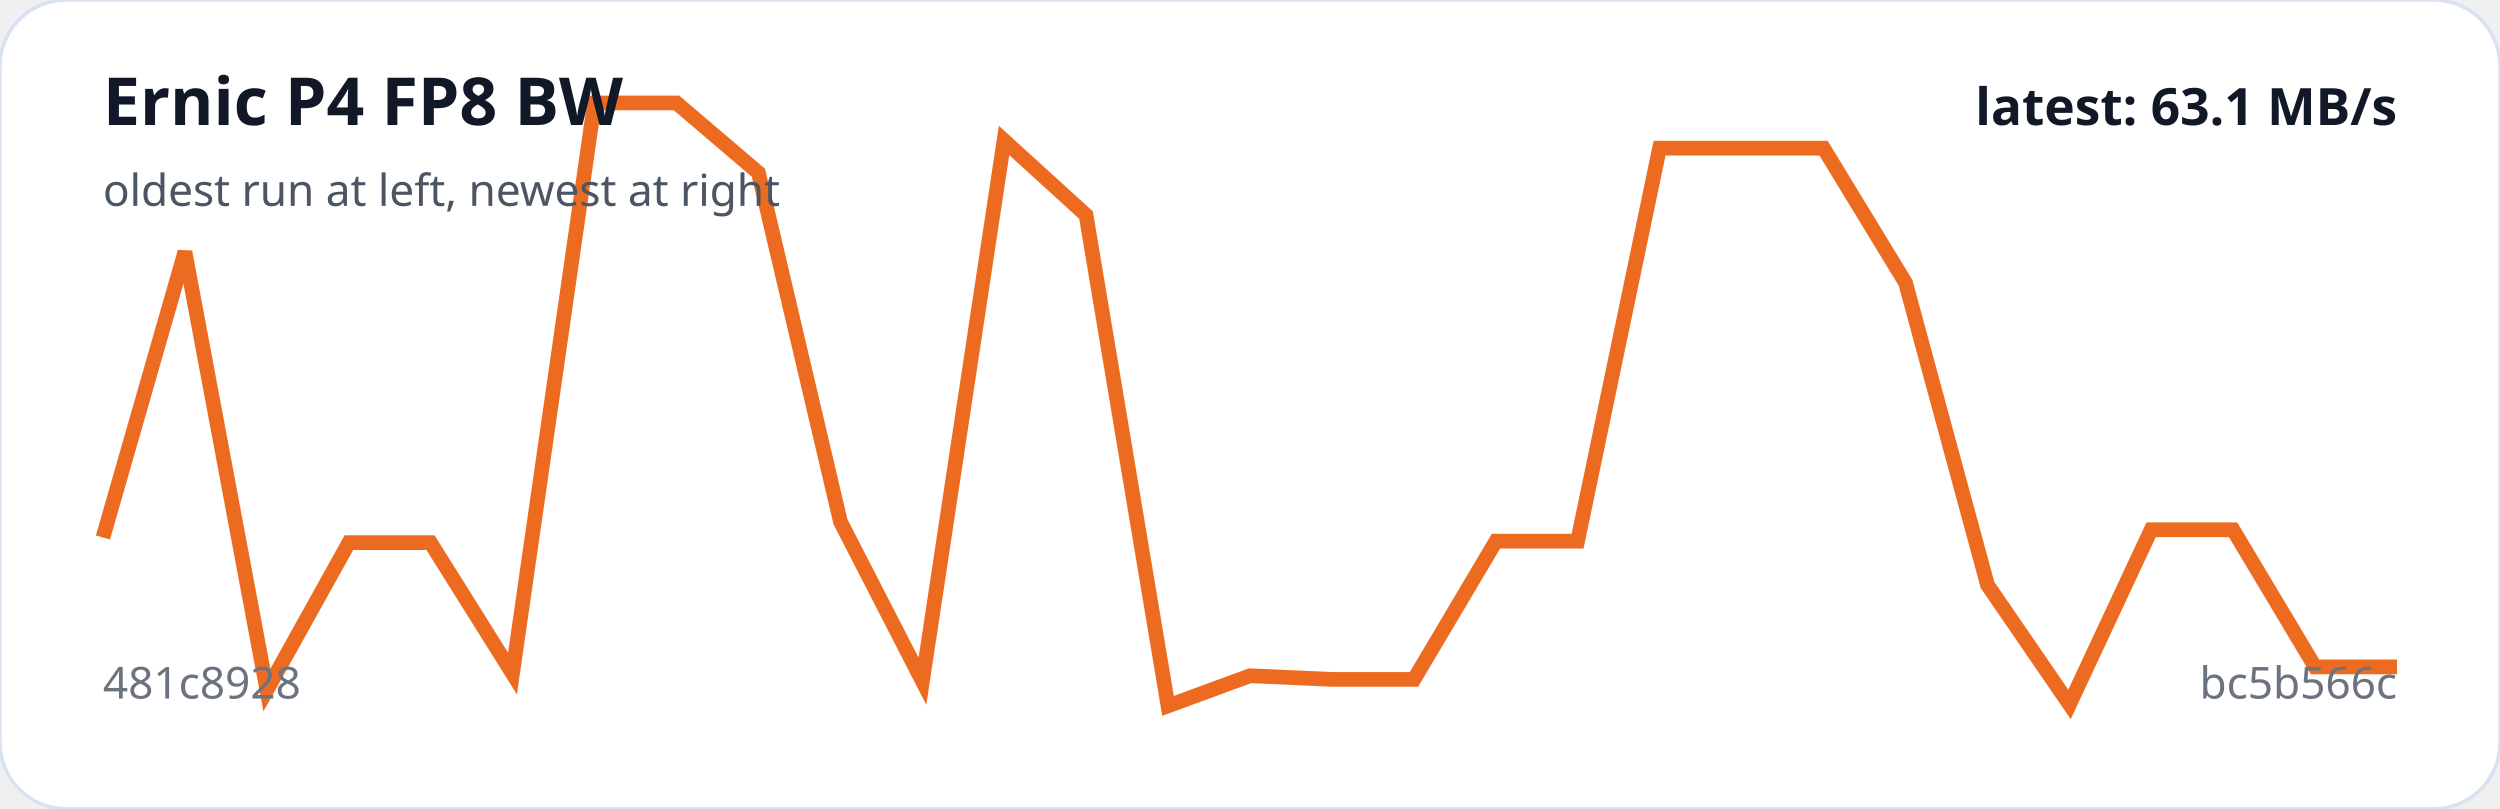
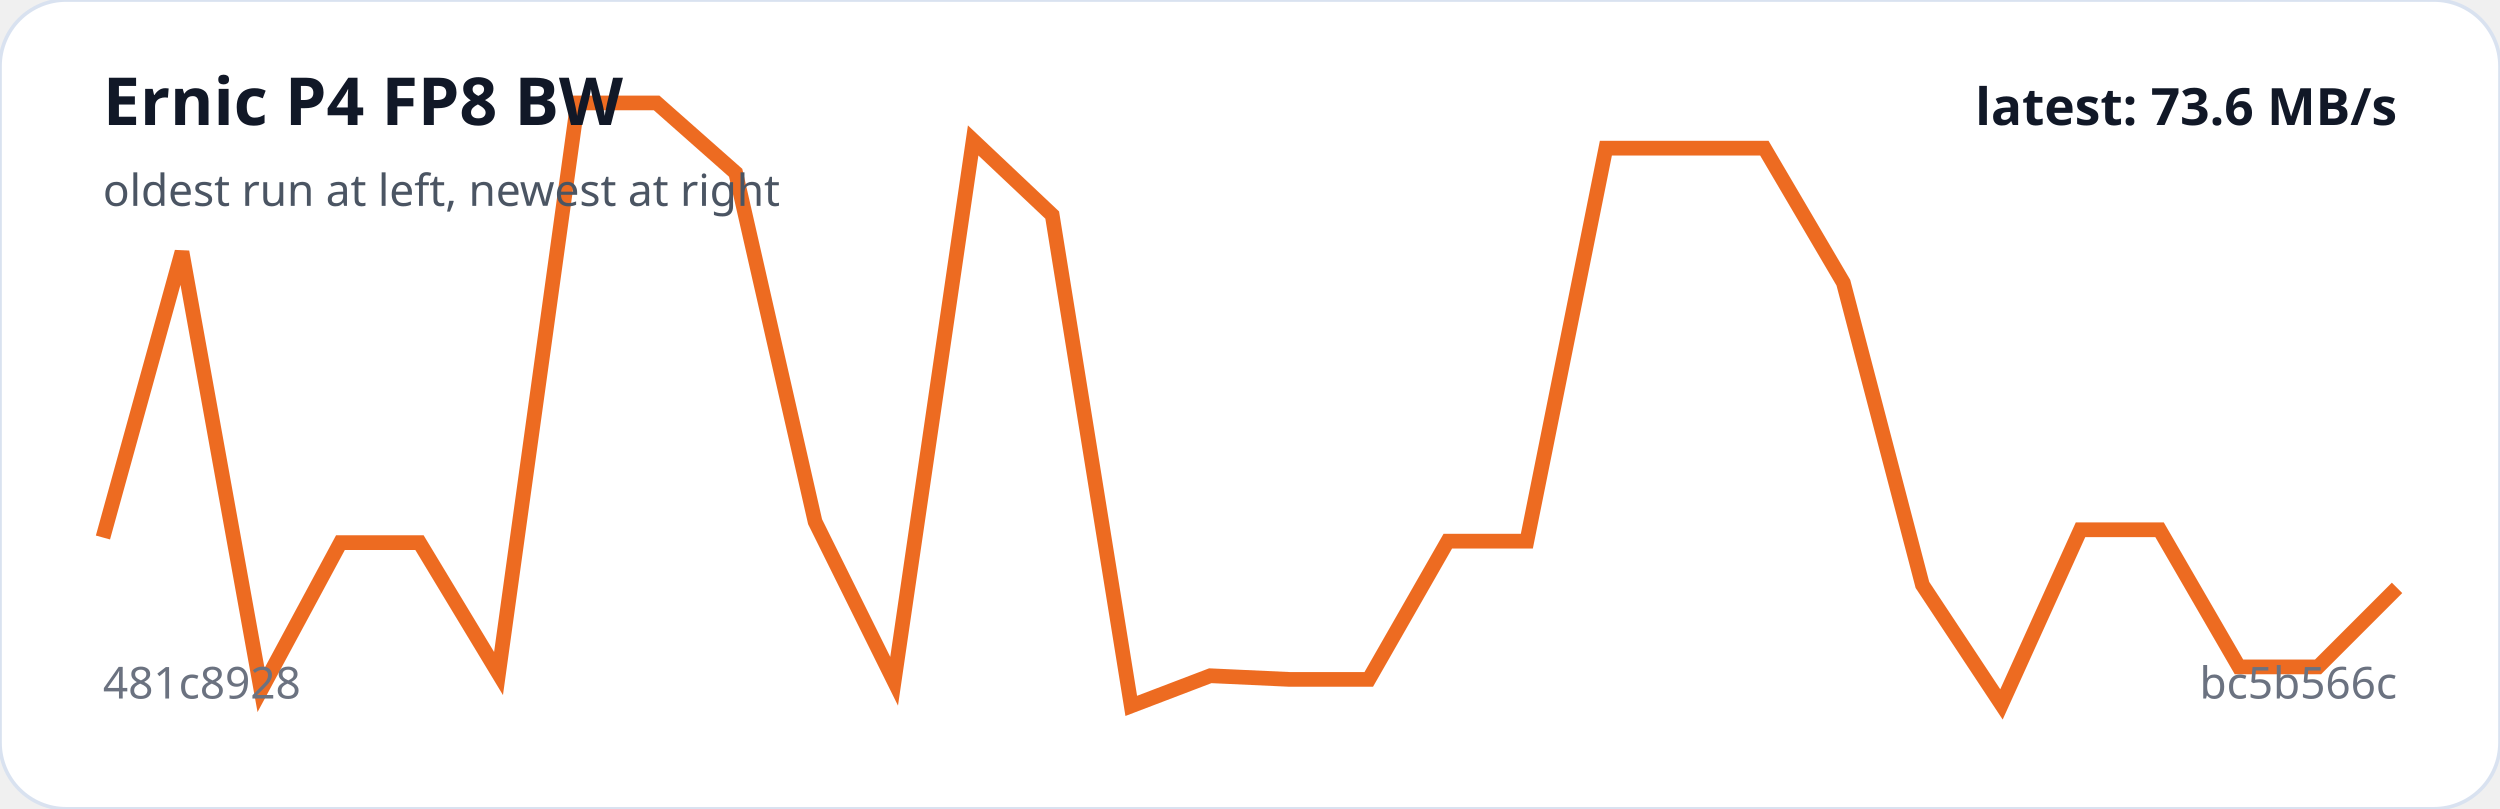
<svg xmlns="http://www.w3.org/2000/svg" viewBox="0 0 680 220" width="100%" role="img" aria-label="Ernic P4 FP8 BW trend">
  <rect width="100%" height="100%" rx="18" fill="#ffffff" stroke="#d9e2f0" />
-   <polyline fill="none" stroke="#ed6b21" stroke-width="4" points="28.0,146.2 50.3,68.5 72.6,187.7 94.9,147.6 117.1,147.6 139.4,183.2 161.7,28.0 184.0,28.0 206.3,47.0 228.6,141.9 250.9,185.3 273.1,38.2 295.4,58.5 317.7,192.0 340.0,183.8 362.3,184.8 384.6,184.8 406.9,147.2 429.1,147.2 451.4,40.3 473.7,40.3 496.0,40.3 518.3,76.9 540.6,159.1 562.9,191.6 585.1,144.1 607.4,144.1 629.7,181.4 652.0,181.4" />
+   <polyline fill="none" stroke="#ed6b21" stroke-width="4" points="28.0,146.2 49.5,68.5 71.0,187.7 92.6,147.6 114.1,147.6 135.6,183.2 157.1,28.0 178.6,28.0 200.1,47.0 221.7,141.9 243.2,185.3 264.7,38.2 286.2,58.5 307.7,192.0 329.2,183.8 350.8,184.8 372.3,184.8 393.8,147.2 415.3,147.2 436.8,40.3 458.3,40.3 479.9,40.3 501.4,76.9 522.9,159.1 544.4,191.6 565.9,144.1 587.4,144.1 609.0,181.4 630.5,181.4 652.0,159.9" />
  <text x="28" y="34" fill="#111827" font-family="system-ui,sans-serif" font-size="18" font-weight="700">Ernic P4 FP8 BW</text>
  <text x="28" y="56" fill="#4b5563" font-family="system-ui,sans-serif" font-size="12">oldest run at left, newest at right</text>
  <text x="28" y="190" fill="#6b7280" font-family="system-ui,sans-serif" font-size="12">481c8928</text>
  <text x="652" y="190" text-anchor="end" fill="#6b7280" font-family="system-ui,sans-serif" font-size="12">bc5b566c</text>
-   <text x="652" y="34" text-anchor="end" fill="#111827" font-family="system-ui,sans-serif" font-size="14" font-weight="700">latest: 63.1 MB/s</text>
+   <text x="652" y="34" text-anchor="end" fill="#111827" font-family="system-ui,sans-serif" font-size="14" font-weight="700">latest: 73.6 MB/s</text>
</svg>
